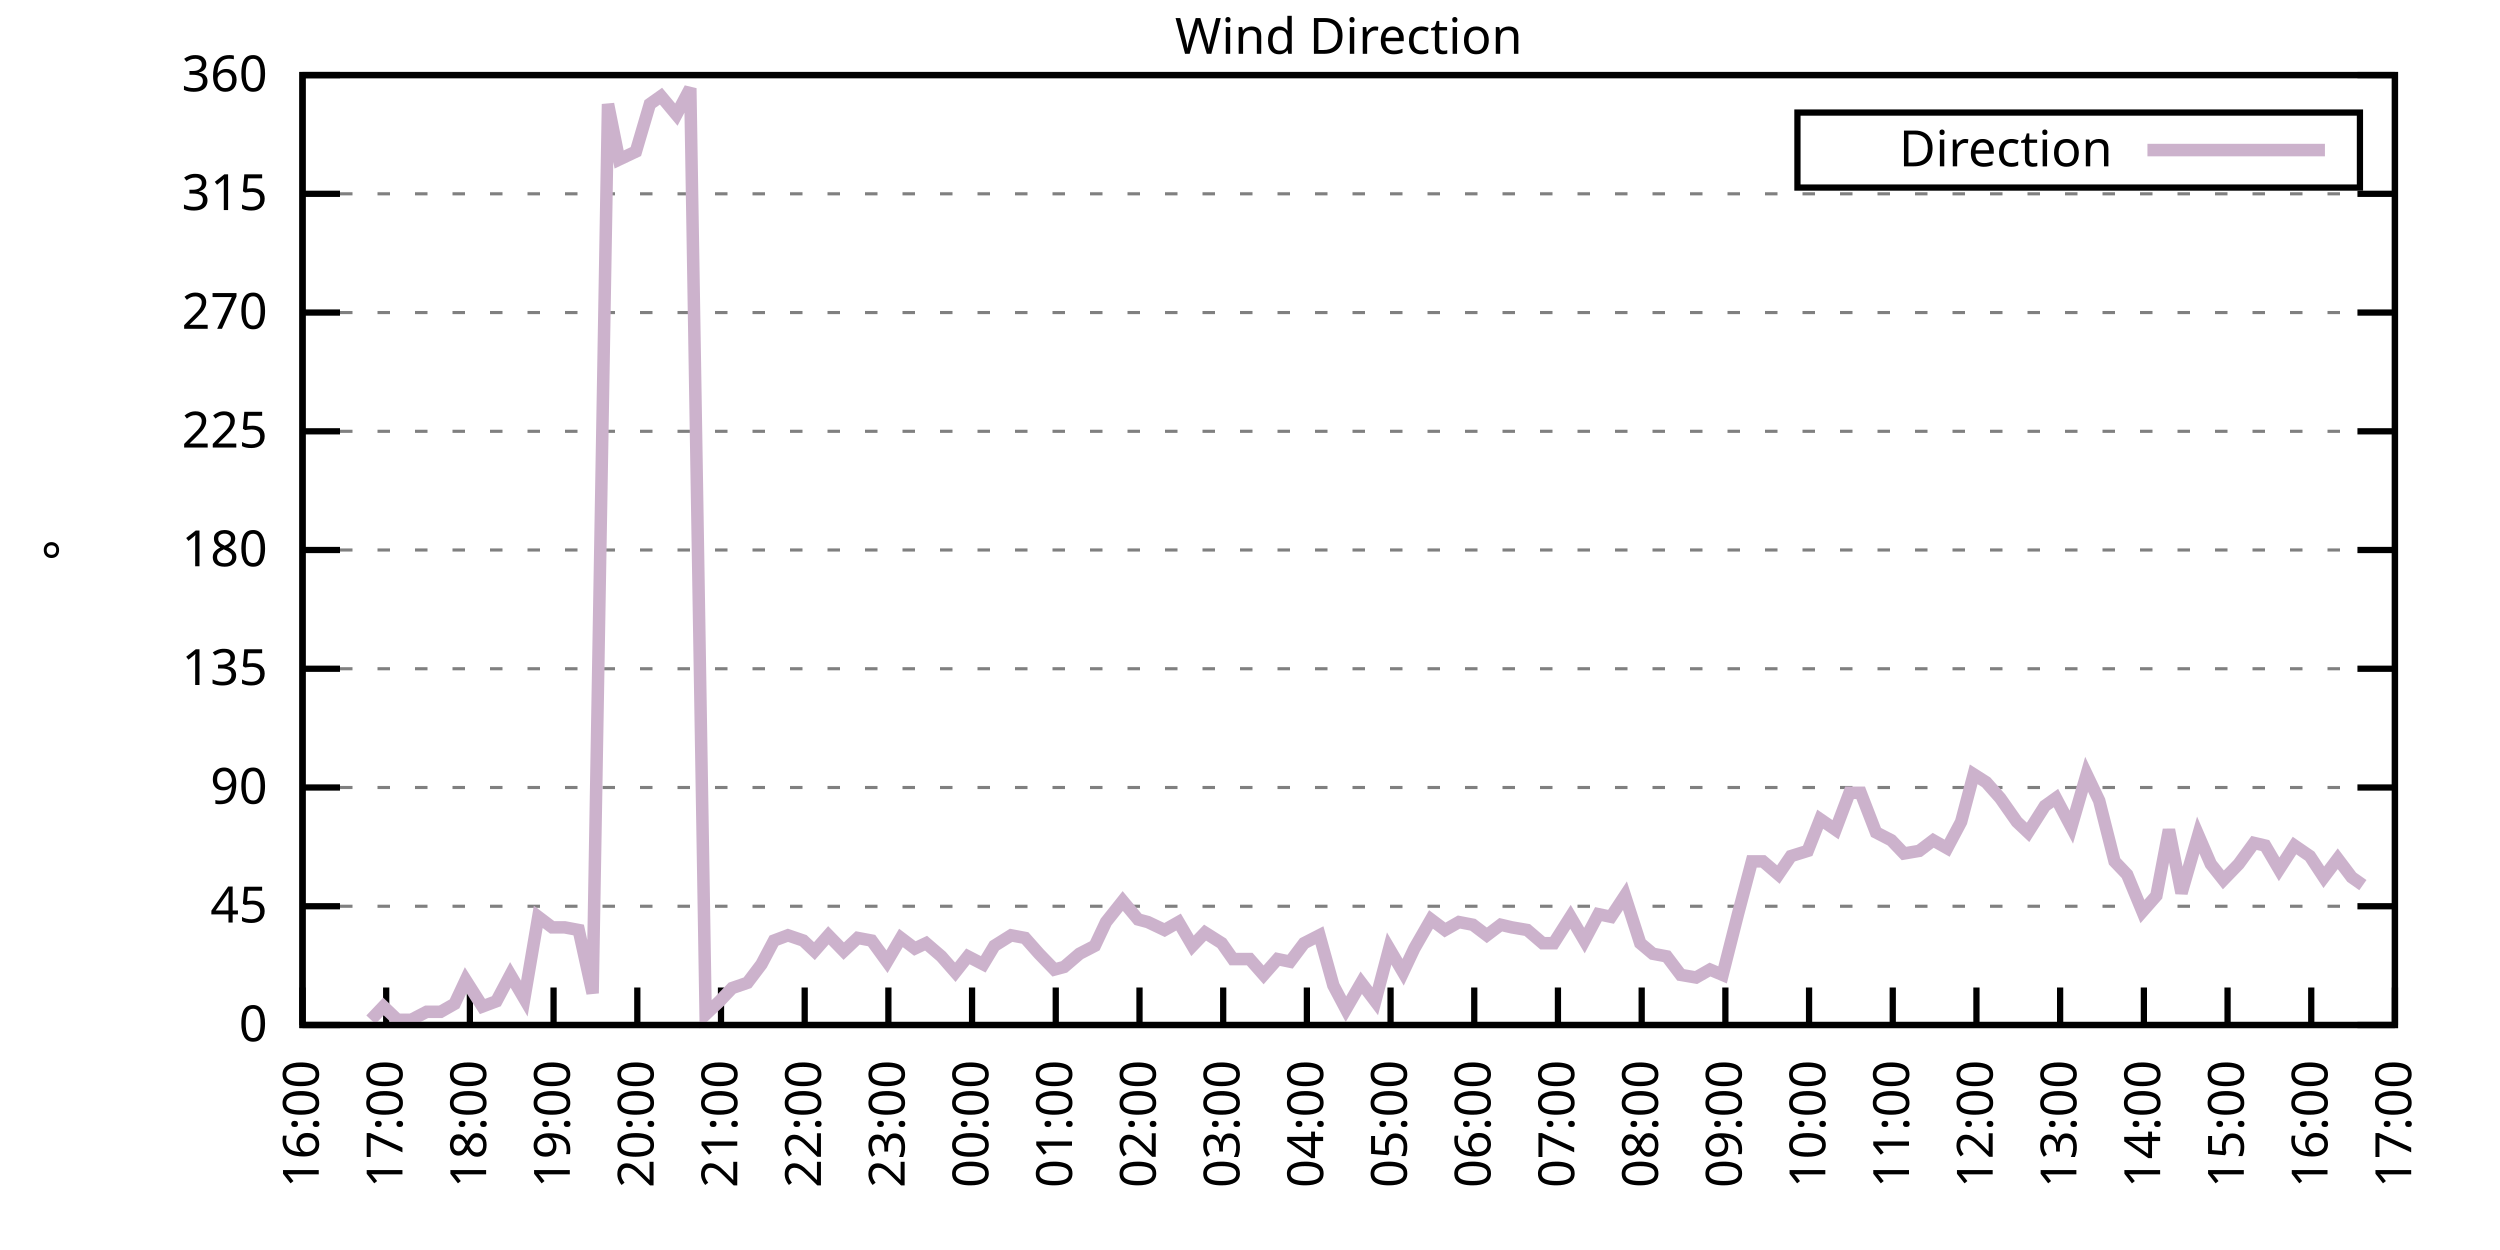
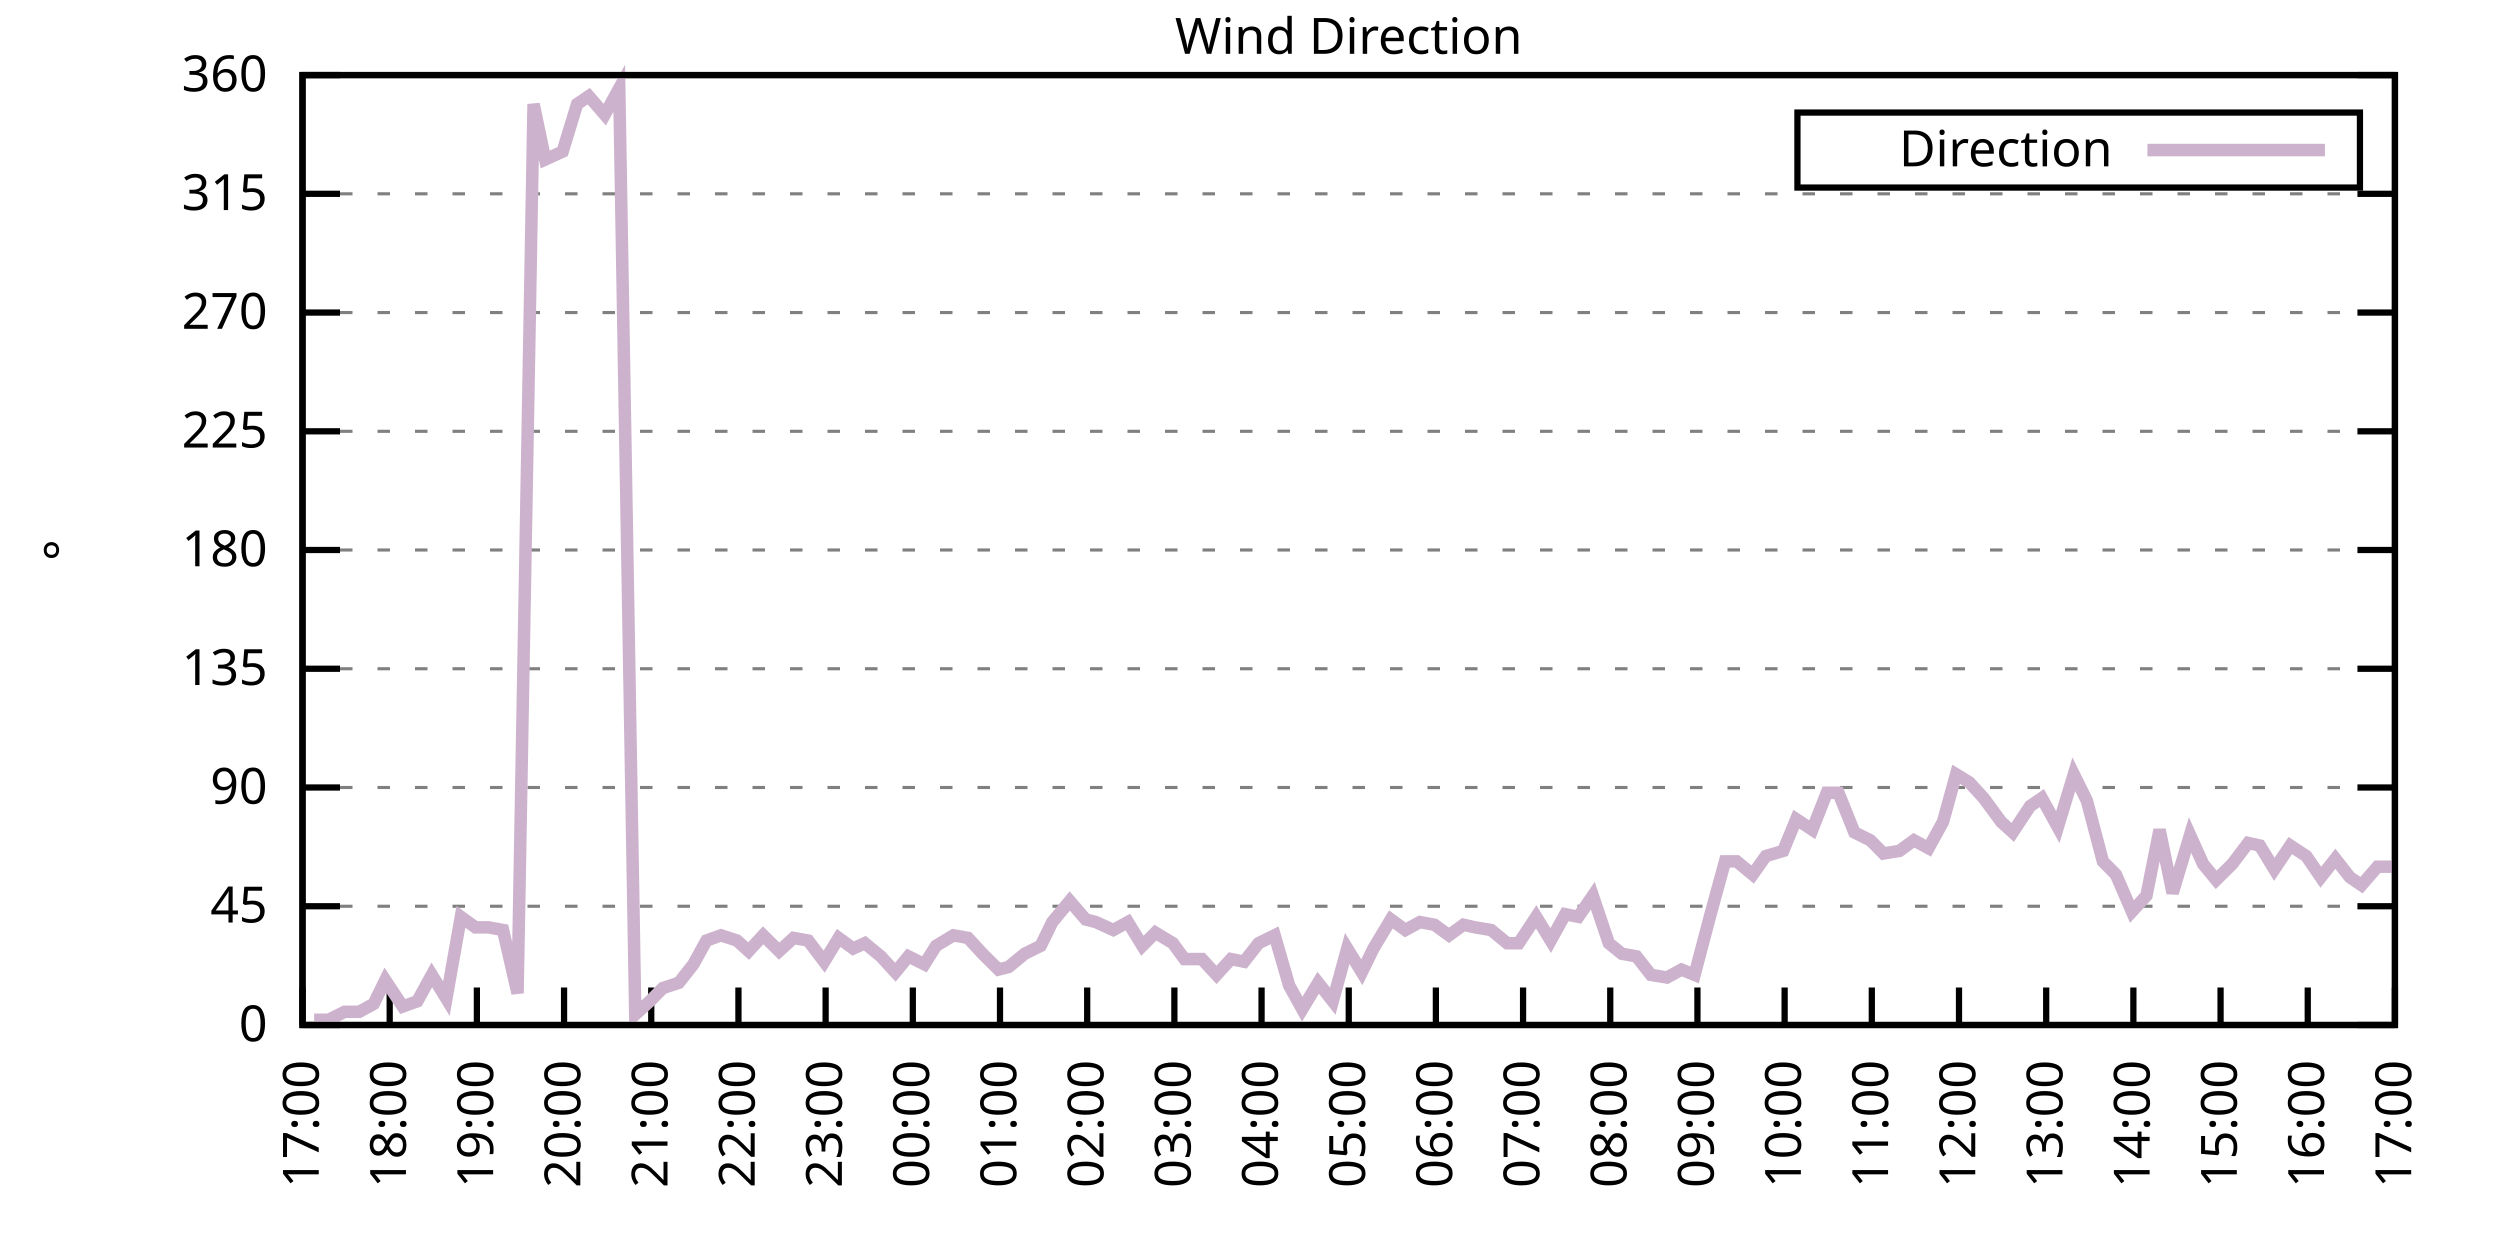
<svg xmlns="http://www.w3.org/2000/svg" xmlns:xlink="http://www.w3.org/1999/xlink" width="400" height="200" viewBox="0 0 400 200">
  <g id="gnuplot_canvas">
    <rect x="0" y="0" width="400" height="200" fill="none" />
    <defs>
      <circle id="gpDot" r="0.5" stroke-width="0.5" stroke="currentColor" />
      <path id="gpPt0" stroke-width="0.333" stroke="currentColor" d="M-1,0 h2 M0,-1 v2" />
      <path id="gpPt1" stroke-width="0.333" stroke="currentColor" d="M-1,-1 L1,1 M1,-1 L-1,1" />
      <path id="gpPt2" stroke-width="0.333" stroke="currentColor" d="M-1,0 L1,0 M0,-1 L0,1 M-1,-1 L1,1 M-1,1 L1,-1" />
      <rect id="gpPt3" stroke-width="0.333" stroke="currentColor" x="-1" y="-1" width="2" height="2" />
      <rect id="gpPt4" stroke-width="0.333" stroke="currentColor" fill="currentColor" x="-1" y="-1" width="2" height="2" />
      <circle id="gpPt5" stroke-width="0.333" stroke="currentColor" cx="0" cy="0" r="1" />
      <use xlink:href="#gpPt5" id="gpPt6" fill="currentColor" stroke="none" />
      <path id="gpPt7" stroke-width="0.333" stroke="currentColor" d="M0,-1.33 L-1.33,0.67 L1.33,0.67 z" />
      <use xlink:href="#gpPt7" id="gpPt8" fill="currentColor" stroke="none" />
      <use xlink:href="#gpPt7" id="gpPt9" stroke="currentColor" transform="rotate(180)" />
      <use xlink:href="#gpPt9" id="gpPt10" fill="currentColor" stroke="none" />
      <use xlink:href="#gpPt3" id="gpPt11" stroke="currentColor" transform="rotate(45)" />
      <use xlink:href="#gpPt11" id="gpPt12" fill="currentColor" stroke="none" />
      <path id="gpPt13" stroke-width="0.333" stroke="currentColor" d="M0,1.330 L1.265,0.411 L0.782,-1.067 L-0.782,-1.076 L-1.265,0.411 z" />
      <use xlink:href="#gpPt13" id="gpPt14" fill="currentColor" stroke="none" />
      <filter id="textbox" filterUnits="objectBoundingBox" x="0" y="0" height="1" width="1">
        <feFlood flood-color="white" flood-opacity="1" result="bgnd" />
        <feComposite in="SourceGraphic" in2="bgnd" operator="atop" />
      </filter>
      <filter id="greybox" filterUnits="objectBoundingBox" x="0" y="0" height="1" width="1">
        <feFlood flood-color="lightgrey" flood-opacity="1" result="grey" />
        <feComposite in="SourceGraphic" in2="grey" operator="atop" />
      </filter>
    </defs>
    <g fill="none" color="white" stroke="currentColor" stroke-width="1.00" stroke-linecap="butt" stroke-linejoin="miter">
</g>
    <g fill="none" color="black" stroke="currentColor" stroke-width="1.00" stroke-linecap="butt" stroke-linejoin="miter">
      <g stroke="none" shape-rendering="crispEdges">
        <polygon fill="rgb(255, 255, 255)" points="48.40,164.00 383.18,164.00 383.18,12.02 48.40,12.02 " />
      </g>
    </g>
    <g fill="none" color="black" stroke="currentColor" stroke-width="1.00" stroke-linecap="butt" stroke-linejoin="miter">
</g>
    <g fill="none" color="black" stroke="black" stroke-width="0.50" stroke-linecap="butt" stroke-linejoin="miter">
</g>
    <g fill="none" color="gray" stroke="currentColor" stroke-width="0.50" stroke-linecap="butt" stroke-linejoin="miter">
      <path stroke="gray" stroke-dasharray="2,4" class="gridline" d="M48.40,164.00 L383.19,164.00  " />
    </g>
    <g fill="none" color="gray" stroke="gray" stroke-width="1.00" stroke-linecap="butt" stroke-linejoin="miter">
</g>
    <g fill="none" color="black" stroke="currentColor" stroke-width="1.00" stroke-linecap="butt" stroke-linejoin="miter">
      <path stroke="black" d="M48.40,164.00 L54.40,164.00 M383.19,164.00 L377.19,164.00  " />
      <g transform="translate(42.80,166.60)" stroke="none" fill="black" font-family="Sans" font-size="8.00" text-anchor="end">
        <text>
          <tspan font-family="Sans"> 0</tspan>
        </text>
      </g>
    </g>
    <g fill="none" color="black" stroke="currentColor" stroke-width="1.00" stroke-linecap="butt" stroke-linejoin="miter">
</g>
    <g fill="none" color="black" stroke="black" stroke-width="0.50" stroke-linecap="butt" stroke-linejoin="miter">
</g>
    <g fill="none" color="gray" stroke="currentColor" stroke-width="0.50" stroke-linecap="butt" stroke-linejoin="miter">
      <path stroke="gray" stroke-dasharray="2,4" class="gridline" d="M48.40,145.00 L383.19,145.00  " />
    </g>
    <g fill="none" color="gray" stroke="gray" stroke-width="1.00" stroke-linecap="butt" stroke-linejoin="miter">
</g>
    <g fill="none" color="black" stroke="currentColor" stroke-width="1.00" stroke-linecap="butt" stroke-linejoin="miter">
      <path stroke="black" d="M48.40,145.00 L54.40,145.00 M383.19,145.00 L377.19,145.00  " />
      <g transform="translate(42.80,147.60)" stroke="none" fill="black" font-family="Sans" font-size="8.00" text-anchor="end">
        <text>
          <tspan font-family="Sans"> 45</tspan>
        </text>
      </g>
    </g>
    <g fill="none" color="black" stroke="currentColor" stroke-width="1.00" stroke-linecap="butt" stroke-linejoin="miter">
</g>
    <g fill="none" color="black" stroke="black" stroke-width="0.50" stroke-linecap="butt" stroke-linejoin="miter">
</g>
    <g fill="none" color="gray" stroke="currentColor" stroke-width="0.50" stroke-linecap="butt" stroke-linejoin="miter">
      <path stroke="gray" stroke-dasharray="2,4" class="gridline" d="M48.40,126.00 L383.19,126.00  " />
    </g>
    <g fill="none" color="gray" stroke="gray" stroke-width="1.00" stroke-linecap="butt" stroke-linejoin="miter">
</g>
    <g fill="none" color="black" stroke="currentColor" stroke-width="1.00" stroke-linecap="butt" stroke-linejoin="miter">
      <path stroke="black" d="M48.40,126.00 L54.40,126.00 M383.19,126.00 L377.19,126.00  " />
      <g transform="translate(42.80,128.60)" stroke="none" fill="black" font-family="Sans" font-size="8.00" text-anchor="end">
        <text>
          <tspan font-family="Sans"> 90</tspan>
        </text>
      </g>
    </g>
    <g fill="none" color="black" stroke="currentColor" stroke-width="1.00" stroke-linecap="butt" stroke-linejoin="miter">
</g>
    <g fill="none" color="black" stroke="black" stroke-width="0.50" stroke-linecap="butt" stroke-linejoin="miter">
</g>
    <g fill="none" color="gray" stroke="currentColor" stroke-width="0.50" stroke-linecap="butt" stroke-linejoin="miter">
      <path stroke="gray" stroke-dasharray="2,4" class="gridline" d="M48.40,107.00 L383.19,107.00  " />
    </g>
    <g fill="none" color="gray" stroke="gray" stroke-width="1.00" stroke-linecap="butt" stroke-linejoin="miter">
</g>
    <g fill="none" color="black" stroke="currentColor" stroke-width="1.00" stroke-linecap="butt" stroke-linejoin="miter">
      <path stroke="black" d="M48.40,107.00 L54.40,107.00 M383.19,107.00 L377.19,107.00  " />
      <g transform="translate(42.80,109.60)" stroke="none" fill="black" font-family="Sans" font-size="8.00" text-anchor="end">
        <text>
          <tspan font-family="Sans"> 135</tspan>
        </text>
      </g>
    </g>
    <g fill="none" color="black" stroke="currentColor" stroke-width="1.00" stroke-linecap="butt" stroke-linejoin="miter">
</g>
    <g fill="none" color="black" stroke="black" stroke-width="0.50" stroke-linecap="butt" stroke-linejoin="miter">
</g>
    <g fill="none" color="gray" stroke="currentColor" stroke-width="0.50" stroke-linecap="butt" stroke-linejoin="miter">
      <path stroke="gray" stroke-dasharray="2,4" class="gridline" d="M48.40,88.00 L383.19,88.00  " />
    </g>
    <g fill="none" color="gray" stroke="gray" stroke-width="1.00" stroke-linecap="butt" stroke-linejoin="miter">
</g>
    <g fill="none" color="black" stroke="currentColor" stroke-width="1.00" stroke-linecap="butt" stroke-linejoin="miter">
      <path stroke="black" d="M48.40,88.00 L54.40,88.00 M383.19,88.00 L377.19,88.00  " />
      <g transform="translate(42.80,90.60)" stroke="none" fill="black" font-family="Sans" font-size="8.00" text-anchor="end">
        <text>
          <tspan font-family="Sans"> 180</tspan>
        </text>
      </g>
    </g>
    <g fill="none" color="black" stroke="currentColor" stroke-width="1.00" stroke-linecap="butt" stroke-linejoin="miter">
</g>
    <g fill="none" color="black" stroke="black" stroke-width="0.50" stroke-linecap="butt" stroke-linejoin="miter">
</g>
    <g fill="none" color="gray" stroke="currentColor" stroke-width="0.50" stroke-linecap="butt" stroke-linejoin="miter">
      <path stroke="gray" stroke-dasharray="2,4" class="gridline" d="M48.40,69.01 L383.19,69.01  " />
    </g>
    <g fill="none" color="gray" stroke="gray" stroke-width="1.00" stroke-linecap="butt" stroke-linejoin="miter">
</g>
    <g fill="none" color="black" stroke="currentColor" stroke-width="1.00" stroke-linecap="butt" stroke-linejoin="miter">
      <path stroke="black" d="M48.40,69.01 L54.40,69.01 M383.19,69.01 L377.19,69.01  " />
      <g transform="translate(42.80,71.61)" stroke="none" fill="black" font-family="Sans" font-size="8.00" text-anchor="end">
        <text>
          <tspan font-family="Sans"> 225</tspan>
        </text>
      </g>
    </g>
    <g fill="none" color="black" stroke="currentColor" stroke-width="1.00" stroke-linecap="butt" stroke-linejoin="miter">
</g>
    <g fill="none" color="black" stroke="black" stroke-width="0.50" stroke-linecap="butt" stroke-linejoin="miter">
</g>
    <g fill="none" color="gray" stroke="currentColor" stroke-width="0.50" stroke-linecap="butt" stroke-linejoin="miter">
      <path stroke="gray" stroke-dasharray="2,4" class="gridline" d="M48.40,50.01 L383.19,50.01  " />
    </g>
    <g fill="none" color="gray" stroke="gray" stroke-width="1.00" stroke-linecap="butt" stroke-linejoin="miter">
</g>
    <g fill="none" color="black" stroke="currentColor" stroke-width="1.00" stroke-linecap="butt" stroke-linejoin="miter">
      <path stroke="black" d="M48.40,50.01 L54.40,50.01 M383.19,50.01 L377.19,50.01  " />
      <g transform="translate(42.80,52.61)" stroke="none" fill="black" font-family="Sans" font-size="8.00" text-anchor="end">
        <text>
          <tspan font-family="Sans"> 270</tspan>
        </text>
      </g>
    </g>
    <g fill="none" color="black" stroke="currentColor" stroke-width="1.00" stroke-linecap="butt" stroke-linejoin="miter">
</g>
    <g fill="none" color="black" stroke="black" stroke-width="0.50" stroke-linecap="butt" stroke-linejoin="miter">
</g>
    <g fill="none" color="gray" stroke="currentColor" stroke-width="0.50" stroke-linecap="butt" stroke-linejoin="miter">
      <path stroke="gray" stroke-dasharray="2,4" class="gridline" d="M48.40,31.01 L383.19,31.01  " />
    </g>
    <g fill="none" color="gray" stroke="gray" stroke-width="1.00" stroke-linecap="butt" stroke-linejoin="miter">
</g>
    <g fill="none" color="black" stroke="currentColor" stroke-width="1.00" stroke-linecap="butt" stroke-linejoin="miter">
      <path stroke="black" d="M48.40,31.01 L54.40,31.01 M383.19,31.01 L377.19,31.01  " />
      <g transform="translate(42.80,33.61)" stroke="none" fill="black" font-family="Sans" font-size="8.00" text-anchor="end">
        <text>
          <tspan font-family="Sans"> 315</tspan>
        </text>
      </g>
    </g>
    <g fill="none" color="black" stroke="currentColor" stroke-width="1.00" stroke-linecap="butt" stroke-linejoin="miter">
</g>
    <g fill="none" color="black" stroke="black" stroke-width="0.50" stroke-linecap="butt" stroke-linejoin="miter">
</g>
    <g fill="none" color="gray" stroke="currentColor" stroke-width="0.50" stroke-linecap="butt" stroke-linejoin="miter">
      <path stroke="gray" stroke-dasharray="2,4" class="gridline" d="M48.40,12.01 L383.19,12.01  " />
    </g>
    <g fill="none" color="gray" stroke="gray" stroke-width="1.00" stroke-linecap="butt" stroke-linejoin="miter">
</g>
    <g fill="none" color="black" stroke="currentColor" stroke-width="1.00" stroke-linecap="butt" stroke-linejoin="miter">
      <path stroke="black" d="M48.40,12.01 L54.40,12.01 M383.19,12.01 L377.19,12.01  " />
      <g transform="translate(42.80,14.61)" stroke="none" fill="black" font-family="Sans" font-size="8.00" text-anchor="end">
        <text>
          <tspan font-family="Sans"> 360</tspan>
        </text>
      </g>
    </g>
    <g fill="none" color="black" stroke="currentColor" stroke-width="1.00" stroke-linecap="butt" stroke-linejoin="miter">
      <path stroke="black" d="M48.40,164.00 L48.40,158.00  " />
      <g transform="translate(51.00,169.60) rotate(270.00)" stroke="none" fill="black" font-family="Sans" font-size="8.00" text-anchor="end">
        <text>
-           <tspan font-family="Sans">16:00</tspan>
-         </text>
-       </g>
-     </g>
-     <g fill="none" color="black" stroke="currentColor" stroke-width="1.00" stroke-linecap="butt" stroke-linejoin="miter">
-       <path stroke="black" d="M61.79,164.00 L61.79,158.00  " />
-       <g transform="translate(64.39,169.60) rotate(270.00)" stroke="none" fill="black" font-family="Sans" font-size="8.00" text-anchor="end">
-         <text>
          <tspan font-family="Sans">17:00</tspan>
        </text>
      </g>
    </g>
    <g fill="none" color="black" stroke="currentColor" stroke-width="1.00" stroke-linecap="butt" stroke-linejoin="miter">
-       <path stroke="black" d="M75.18,164.00 L75.18,158.00  " />
-       <g transform="translate(77.78,169.60) rotate(270.00)" stroke="none" fill="black" font-family="Sans" font-size="8.00" text-anchor="end">
+       <path stroke="black" d="M62.35,164.00 L62.35,158.00  " />
+       <g transform="translate(64.95,169.60) rotate(270.00)" stroke="none" fill="black" font-family="Sans" font-size="8.00" text-anchor="end">
        <text>
          <tspan font-family="Sans">18:00</tspan>
        </text>
      </g>
    </g>
    <g fill="none" color="black" stroke="currentColor" stroke-width="1.00" stroke-linecap="butt" stroke-linejoin="miter">
-       <path stroke="black" d="M88.57,164.00 L88.57,158.00  " />
-       <g transform="translate(91.17,169.60) rotate(270.00)" stroke="none" fill="black" font-family="Sans" font-size="8.00" text-anchor="end">
+       <path stroke="black" d="M76.30,164.00 L76.30,158.00  " />
+       <g transform="translate(78.90,169.60) rotate(270.00)" stroke="none" fill="black" font-family="Sans" font-size="8.00" text-anchor="end">
        <text>
          <tspan font-family="Sans">19:00</tspan>
        </text>
      </g>
    </g>
    <g fill="none" color="black" stroke="currentColor" stroke-width="1.00" stroke-linecap="butt" stroke-linejoin="miter">
-       <path stroke="black" d="M101.97,164.00 L101.97,158.00  " />
-       <g transform="translate(104.57,169.60) rotate(270.00)" stroke="none" fill="black" font-family="Sans" font-size="8.00" text-anchor="end">
+       <path stroke="black" d="M90.25,164.00 L90.25,158.00  " />
+       <g transform="translate(92.85,169.60) rotate(270.00)" stroke="none" fill="black" font-family="Sans" font-size="8.00" text-anchor="end">
        <text>
          <tspan font-family="Sans">20:00</tspan>
        </text>
      </g>
    </g>
    <g fill="none" color="black" stroke="currentColor" stroke-width="1.00" stroke-linecap="butt" stroke-linejoin="miter">
-       <path stroke="black" d="M115.36,164.00 L115.36,158.00  " />
-       <g transform="translate(117.96,169.60) rotate(270.00)" stroke="none" fill="black" font-family="Sans" font-size="8.00" text-anchor="end">
+       <path stroke="black" d="M104.20,164.00 L104.20,158.00  " />
+       <g transform="translate(106.80,169.60) rotate(270.00)" stroke="none" fill="black" font-family="Sans" font-size="8.00" text-anchor="end">
        <text>
          <tspan font-family="Sans">21:00</tspan>
        </text>
      </g>
    </g>
    <g fill="none" color="black" stroke="currentColor" stroke-width="1.00" stroke-linecap="butt" stroke-linejoin="miter">
-       <path stroke="black" d="M128.75,164.00 L128.75,158.00  " />
-       <g transform="translate(131.35,169.60) rotate(270.00)" stroke="none" fill="black" font-family="Sans" font-size="8.00" text-anchor="end">
+       <path stroke="black" d="M118.15,164.00 L118.15,158.00  " />
+       <g transform="translate(120.75,169.60) rotate(270.00)" stroke="none" fill="black" font-family="Sans" font-size="8.00" text-anchor="end">
        <text>
          <tspan font-family="Sans">22:00</tspan>
        </text>
      </g>
    </g>
    <g fill="none" color="black" stroke="currentColor" stroke-width="1.00" stroke-linecap="butt" stroke-linejoin="miter">
-       <path stroke="black" d="M142.14,164.00 L142.14,158.00  " />
-       <g transform="translate(144.74,169.60) rotate(270.00)" stroke="none" fill="black" font-family="Sans" font-size="8.00" text-anchor="end">
+       <path stroke="black" d="M132.10,164.00 L132.10,158.00  " />
+       <g transform="translate(134.70,169.60) rotate(270.00)" stroke="none" fill="black" font-family="Sans" font-size="8.00" text-anchor="end">
        <text>
          <tspan font-family="Sans">23:00</tspan>
        </text>
      </g>
    </g>
    <g fill="none" color="black" stroke="currentColor" stroke-width="1.00" stroke-linecap="butt" stroke-linejoin="miter">
-       <path stroke="black" d="M155.53,164.00 L155.53,158.00  " />
-       <g transform="translate(158.13,169.60) rotate(270.00)" stroke="none" fill="black" font-family="Sans" font-size="8.00" text-anchor="end">
+       <path stroke="black" d="M146.05,164.00 L146.05,158.00  " />
+       <g transform="translate(148.65,169.60) rotate(270.00)" stroke="none" fill="black" font-family="Sans" font-size="8.00" text-anchor="end">
        <text>
          <tspan font-family="Sans">00:00</tspan>
        </text>
      </g>
    </g>
    <g fill="none" color="black" stroke="currentColor" stroke-width="1.00" stroke-linecap="butt" stroke-linejoin="miter">
-       <path stroke="black" d="M168.92,164.00 L168.92,158.00  " />
-       <g transform="translate(171.52,169.60) rotate(270.00)" stroke="none" fill="black" font-family="Sans" font-size="8.00" text-anchor="end">
+       <path stroke="black" d="M160.00,164.00 L160.00,158.00  " />
+       <g transform="translate(162.60,169.60) rotate(270.00)" stroke="none" fill="black" font-family="Sans" font-size="8.00" text-anchor="end">
        <text>
          <tspan font-family="Sans">01:00</tspan>
        </text>
      </g>
    </g>
    <g fill="none" color="black" stroke="currentColor" stroke-width="1.00" stroke-linecap="butt" stroke-linejoin="miter">
-       <path stroke="black" d="M182.32,164.00 L182.32,158.00  " />
-       <g transform="translate(184.92,169.60) rotate(270.00)" stroke="none" fill="black" font-family="Sans" font-size="8.00" text-anchor="end">
+       <path stroke="black" d="M173.95,164.00 L173.95,158.00  " />
+       <g transform="translate(176.55,169.60) rotate(270.00)" stroke="none" fill="black" font-family="Sans" font-size="8.00" text-anchor="end">
        <text>
          <tspan font-family="Sans">02:00</tspan>
        </text>
      </g>
    </g>
    <g fill="none" color="black" stroke="currentColor" stroke-width="1.00" stroke-linecap="butt" stroke-linejoin="miter">
-       <path stroke="black" d="M195.71,164.00 L195.71,158.00  " />
-       <g transform="translate(198.31,169.60) rotate(270.00)" stroke="none" fill="black" font-family="Sans" font-size="8.00" text-anchor="end">
+       <path stroke="black" d="M187.90,164.00 L187.90,158.00  " />
+       <g transform="translate(190.50,169.60) rotate(270.00)" stroke="none" fill="black" font-family="Sans" font-size="8.00" text-anchor="end">
        <text>
          <tspan font-family="Sans">03:00</tspan>
        </text>
      </g>
    </g>
    <g fill="none" color="black" stroke="currentColor" stroke-width="1.00" stroke-linecap="butt" stroke-linejoin="miter">
-       <path stroke="black" d="M209.10,164.00 L209.10,158.00  " />
-       <g transform="translate(211.70,169.60) rotate(270.00)" stroke="none" fill="black" font-family="Sans" font-size="8.00" text-anchor="end">
+       <path stroke="black" d="M201.85,164.00 L201.85,158.00  " />
+       <g transform="translate(204.45,169.60) rotate(270.00)" stroke="none" fill="black" font-family="Sans" font-size="8.00" text-anchor="end">
        <text>
          <tspan font-family="Sans">04:00</tspan>
        </text>
      </g>
    </g>
    <g fill="none" color="black" stroke="currentColor" stroke-width="1.00" stroke-linecap="butt" stroke-linejoin="miter">
-       <path stroke="black" d="M222.49,164.00 L222.49,158.00  " />
-       <g transform="translate(225.09,169.60) rotate(270.00)" stroke="none" fill="black" font-family="Sans" font-size="8.00" text-anchor="end">
+       <path stroke="black" d="M215.80,164.00 L215.80,158.00  " />
+       <g transform="translate(218.40,169.60) rotate(270.00)" stroke="none" fill="black" font-family="Sans" font-size="8.00" text-anchor="end">
        <text>
          <tspan font-family="Sans">05:00</tspan>
        </text>
      </g>
    </g>
    <g fill="none" color="black" stroke="currentColor" stroke-width="1.00" stroke-linecap="butt" stroke-linejoin="miter">
-       <path stroke="black" d="M235.88,164.00 L235.88,158.00  " />
-       <g transform="translate(238.48,169.60) rotate(270.00)" stroke="none" fill="black" font-family="Sans" font-size="8.00" text-anchor="end">
+       <path stroke="black" d="M229.74,164.00 L229.74,158.00  " />
+       <g transform="translate(232.34,169.60) rotate(270.00)" stroke="none" fill="black" font-family="Sans" font-size="8.00" text-anchor="end">
        <text>
          <tspan font-family="Sans">06:00</tspan>
        </text>
      </g>
    </g>
    <g fill="none" color="black" stroke="currentColor" stroke-width="1.00" stroke-linecap="butt" stroke-linejoin="miter">
-       <path stroke="black" d="M249.27,164.00 L249.27,158.00  " />
-       <g transform="translate(251.87,169.60) rotate(270.00)" stroke="none" fill="black" font-family="Sans" font-size="8.00" text-anchor="end">
+       <path stroke="black" d="M243.69,164.00 L243.69,158.00  " />
+       <g transform="translate(246.29,169.60) rotate(270.00)" stroke="none" fill="black" font-family="Sans" font-size="8.00" text-anchor="end">
        <text>
          <tspan font-family="Sans">07:00</tspan>
        </text>
      </g>
    </g>
    <g fill="none" color="black" stroke="currentColor" stroke-width="1.00" stroke-linecap="butt" stroke-linejoin="miter">
-       <path stroke="black" d="M262.67,164.00 L262.67,158.00  " />
-       <g transform="translate(265.27,169.60) rotate(270.00)" stroke="none" fill="black" font-family="Sans" font-size="8.00" text-anchor="end">
+       <path stroke="black" d="M257.64,164.00 L257.64,158.00  " />
+       <g transform="translate(260.24,169.60) rotate(270.00)" stroke="none" fill="black" font-family="Sans" font-size="8.00" text-anchor="end">
        <text>
          <tspan font-family="Sans">08:00</tspan>
        </text>
      </g>
    </g>
    <g fill="none" color="black" stroke="currentColor" stroke-width="1.00" stroke-linecap="butt" stroke-linejoin="miter">
-       <path stroke="black" d="M276.06,164.00 L276.06,158.00  " />
-       <g transform="translate(278.66,169.60) rotate(270.00)" stroke="none" fill="black" font-family="Sans" font-size="8.00" text-anchor="end">
+       <path stroke="black" d="M271.59,164.00 L271.59,158.00  " />
+       <g transform="translate(274.19,169.60) rotate(270.00)" stroke="none" fill="black" font-family="Sans" font-size="8.00" text-anchor="end">
        <text>
          <tspan font-family="Sans">09:00</tspan>
        </text>
      </g>
    </g>
    <g fill="none" color="black" stroke="currentColor" stroke-width="1.00" stroke-linecap="butt" stroke-linejoin="miter">
-       <path stroke="black" d="M289.45,164.00 L289.45,158.00  " />
-       <g transform="translate(292.05,169.60) rotate(270.00)" stroke="none" fill="black" font-family="Sans" font-size="8.00" text-anchor="end">
+       <path stroke="black" d="M285.54,164.00 L285.54,158.00  " />
+       <g transform="translate(288.14,169.60) rotate(270.00)" stroke="none" fill="black" font-family="Sans" font-size="8.00" text-anchor="end">
        <text>
          <tspan font-family="Sans">10:00</tspan>
        </text>
      </g>
    </g>
    <g fill="none" color="black" stroke="currentColor" stroke-width="1.00" stroke-linecap="butt" stroke-linejoin="miter">
-       <path stroke="black" d="M302.84,164.00 L302.84,158.00  " />
-       <g transform="translate(305.44,169.60) rotate(270.00)" stroke="none" fill="black" font-family="Sans" font-size="8.00" text-anchor="end">
+       <path stroke="black" d="M299.49,164.00 L299.49,158.00  " />
+       <g transform="translate(302.09,169.60) rotate(270.00)" stroke="none" fill="black" font-family="Sans" font-size="8.00" text-anchor="end">
        <text>
          <tspan font-family="Sans">11:00</tspan>
        </text>
      </g>
    </g>
    <g fill="none" color="black" stroke="currentColor" stroke-width="1.00" stroke-linecap="butt" stroke-linejoin="miter">
-       <path stroke="black" d="M316.23,164.00 L316.23,158.00  " />
-       <g transform="translate(318.83,169.60) rotate(270.00)" stroke="none" fill="black" font-family="Sans" font-size="8.00" text-anchor="end">
+       <path stroke="black" d="M313.44,164.00 L313.44,158.00  " />
+       <g transform="translate(316.04,169.60) rotate(270.00)" stroke="none" fill="black" font-family="Sans" font-size="8.00" text-anchor="end">
        <text>
          <tspan font-family="Sans">12:00</tspan>
        </text>
      </g>
    </g>
    <g fill="none" color="black" stroke="currentColor" stroke-width="1.00" stroke-linecap="butt" stroke-linejoin="miter">
-       <path stroke="black" d="M329.62,164.00 L329.62,158.00  " />
-       <g transform="translate(332.22,169.60) rotate(270.00)" stroke="none" fill="black" font-family="Sans" font-size="8.00" text-anchor="end">
+       <path stroke="black" d="M327.39,164.00 L327.39,158.00  " />
+       <g transform="translate(329.99,169.60) rotate(270.00)" stroke="none" fill="black" font-family="Sans" font-size="8.00" text-anchor="end">
        <text>
          <tspan font-family="Sans">13:00</tspan>
        </text>
      </g>
    </g>
    <g fill="none" color="black" stroke="currentColor" stroke-width="1.00" stroke-linecap="butt" stroke-linejoin="miter">
-       <path stroke="black" d="M343.02,164.00 L343.02,158.00  " />
-       <g transform="translate(345.62,169.60) rotate(270.00)" stroke="none" fill="black" font-family="Sans" font-size="8.00" text-anchor="end">
+       <path stroke="black" d="M341.34,164.00 L341.34,158.00  " />
+       <g transform="translate(343.94,169.60) rotate(270.00)" stroke="none" fill="black" font-family="Sans" font-size="8.00" text-anchor="end">
        <text>
          <tspan font-family="Sans">14:00</tspan>
        </text>
      </g>
    </g>
    <g fill="none" color="black" stroke="currentColor" stroke-width="1.00" stroke-linecap="butt" stroke-linejoin="miter">
-       <path stroke="black" d="M356.41,164.00 L356.41,158.00  " />
-       <g transform="translate(359.01,169.60) rotate(270.00)" stroke="none" fill="black" font-family="Sans" font-size="8.00" text-anchor="end">
+       <path stroke="black" d="M355.29,164.00 L355.29,158.00  " />
+       <g transform="translate(357.89,169.60) rotate(270.00)" stroke="none" fill="black" font-family="Sans" font-size="8.00" text-anchor="end">
        <text>
          <tspan font-family="Sans">15:00</tspan>
        </text>
      </g>
    </g>
    <g fill="none" color="black" stroke="currentColor" stroke-width="1.00" stroke-linecap="butt" stroke-linejoin="miter">
-       <path stroke="black" d="M369.80,164.00 L369.80,158.00  " />
-       <g transform="translate(372.40,169.60) rotate(270.00)" stroke="none" fill="black" font-family="Sans" font-size="8.00" text-anchor="end">
+       <path stroke="black" d="M369.24,164.00 L369.24,158.00  " />
+       <g transform="translate(371.84,169.60) rotate(270.00)" stroke="none" fill="black" font-family="Sans" font-size="8.00" text-anchor="end">
        <text>
          <tspan font-family="Sans">16:00</tspan>
        </text>
      </g>
    </g>
    <g fill="none" color="black" stroke="currentColor" stroke-width="1.00" stroke-linecap="butt" stroke-linejoin="miter">
      <path stroke="black" d="M383.19,164.00 L383.19,158.00  " />
      <g transform="translate(385.79,169.60) rotate(270.00)" stroke="none" fill="black" font-family="Sans" font-size="8.00" text-anchor="end">
        <text>
          <tspan font-family="Sans">17:00</tspan>
        </text>
      </g>
    </g>
    <g fill="none" color="black" stroke="currentColor" stroke-width="1.00" stroke-linecap="butt" stroke-linejoin="miter">
</g>
    <g fill="none" color="black" stroke="currentColor" stroke-width="1.00" stroke-linecap="butt" stroke-linejoin="miter">
      <path stroke="black" d="M48.40,12.01 L48.40,164.00 L383.19,164.00 L383.19,12.01 L48.40,12.01 Z  " />
    </g>
    <g fill="none" color="black" stroke="currentColor" stroke-width="1.00" stroke-linecap="butt" stroke-linejoin="miter">
</g>
    <g fill="none" color="black" stroke="currentColor" stroke-width="1.00" stroke-linecap="butt" stroke-linejoin="miter">
      <path stroke="black" d="M287.59,30.01 L287.59,18.01 L377.59,18.01 L377.59,30.01 L287.59,30.01 Z  " />
    </g>
    <g id="Wind_direction_plot_1">
      <g fill="none" color="white" stroke="black" stroke-width="2.00" stroke-linecap="butt" stroke-linejoin="miter">
</g>
      <g fill="none" color="black" stroke="currentColor" stroke-width="2.00" stroke-linecap="butt" stroke-linejoin="miter">
        <g transform="translate(337.99,26.61)" stroke="none" fill="black" font-family="Sans" font-size="8.00" text-anchor="end">
          <text>
            <tspan font-family="Sans">Direction</tspan>
          </text>
        </g>
      </g>
      <g fill="none" color="black" stroke="currentColor" stroke-width="2.00" stroke-linecap="butt" stroke-linejoin="miter">
-         <path stroke="rgb(204, 178, 204)" d="M343.59,24.01 L371.99,24.01 M59.34,163.16 L61.35,161.04 L63.58,163.16 L65.81,163.16 L68.26,161.89 L70.50,161.89   L72.73,160.62 L74.51,156.82 L77.19,161.04 L79.42,160.20 L81.66,155.98 L83.89,159.78 L86.12,146.69 L88.35,148.38   L90.36,148.38 L92.59,148.80 L94.82,158.93 L97.28,16.65 L99.06,25.52 L101.74,24.25 L103.98,16.65 L105.76,15.39   L108.22,18.34 L110.45,14.12 L112.90,162.31 L115.13,160.20 L117.14,158.09 L119.60,157.24 L121.83,154.29 L123.84,150.49   L126.07,149.65 L128.53,150.49 L130.31,152.18 L132.54,149.65 L135.00,152.18 L137.23,150.07 L139.46,150.49 L141.92,153.87   L144.15,150.07 L146.38,151.76 L148.17,150.91 L150.62,153.02 L152.85,155.56 L154.86,153.02 L157.32,154.29 L159.10,151.33   L161.78,149.65 L164.01,150.07 L166.25,152.60 L168.70,155.13 L170.26,154.71 L172.72,152.60 L175.17,151.33 L176.96,147.53   L179.64,144.16 L182.09,147.11 L183.66,147.53 L186.33,148.80 L188.57,147.53 L190.80,151.33 L192.81,149.22 L195.48,150.91   L197.27,153.45 L199.95,153.45 L202.18,155.98 L204.41,153.45 L206.42,153.87 L208.65,150.91 L211.11,149.65 L213.34,157.67   L215.35,161.47 L217.80,157.24 L220.04,160.20 L222.27,151.76 L224.50,155.56 L226.29,151.76 L228.96,147.11 L231.20,148.80   L233.43,147.53 L235.66,147.96 L237.89,149.65 L240.12,147.96 L241.91,148.38 L244.36,148.80 L246.82,150.91 L248.60,150.91   L251.28,146.69 L253.51,150.49 L255.75,146.27 L257.76,146.69 L259.99,143.31 L262.44,150.91 L264.45,152.60 L266.68,153.02   L268.92,155.98 L271.37,156.40 L273.60,155.13 L275.61,155.98 L278.07,146.27 L280.30,137.82 L282.08,137.82 L284.54,139.93   L286.55,136.98 L289.23,136.14 L291.23,131.07 L293.69,132.76 L295.92,126.85 L297.71,126.85 L300.16,133.18 L302.62,134.45   L304.63,136.56 L307.08,136.14 L309.31,134.45 L311.54,135.71 L313.78,131.49 L315.79,123.89 L317.79,125.16 L320.03,127.69   L322.70,131.49 L324.49,133.18 L327.17,128.96 L328.95,127.69 L331.41,132.34 L333.86,123.89 L335.87,128.11 L338.33,137.82   L340.34,139.93 L342.79,145.85 L345.02,143.31 L347.03,132.76 L349.04,142.89 L351.72,133.60 L353.73,138.25 L355.74,140.78   L358.19,138.25 L360.65,134.87 L362.43,135.29 L364.66,139.09 L367.12,135.29 L369.58,136.98 L371.81,140.36 L374.04,137.40   L376.27,140.36 L378.06,141.62  " />
+         <path stroke="rgb(204, 178, 204)" d="M343.59,24.01 L371.99,24.01 M50.26,163.16 L52.58,163.16 L55.14,161.89 L57.47,161.89 L59.79,160.62 L61.65,156.82   L64.44,161.04 L66.77,160.20 L69.09,155.98 L71.42,159.78 L73.74,146.69 L76.07,148.38 L78.16,148.38 L80.48,148.80   L82.81,158.93 L85.37,16.65 L87.23,25.52 L90.02,24.25 L92.34,16.65 L94.20,15.39 L96.76,18.34 L99.08,14.12   L101.64,162.31 L103.97,160.20 L106.06,158.09 L108.62,157.24 L110.94,154.29 L113.03,150.49 L115.36,149.65 L117.92,150.49   L119.78,152.18 L122.10,149.65 L124.66,152.18 L126.98,150.07 L129.31,150.49 L131.87,153.87 L134.19,150.07 L136.51,151.76   L138.37,150.91 L140.93,153.02 L143.26,155.56 L145.35,153.02 L147.91,154.29 L149.77,151.33 L152.56,149.65 L154.88,150.07   L157.21,152.60 L159.76,155.13 L161.39,154.71 L163.95,152.60 L166.51,151.33 L168.37,147.53 L171.16,144.16 L173.71,147.11   L175.34,147.53 L178.13,148.80 L180.46,147.53 L182.78,151.33 L184.87,149.22 L187.66,150.91 L189.52,153.45 L192.31,153.45   L194.64,155.98 L196.96,153.45 L199.06,153.87 L201.38,150.91 L203.94,149.65 L206.26,157.67 L208.36,161.47 L210.91,157.24   L213.24,160.20 L215.56,151.76 L217.89,155.56 L219.75,151.76 L222.54,147.11 L224.86,148.80 L227.19,147.53 L229.51,147.96   L231.84,149.65 L234.16,147.96 L236.02,148.38 L238.58,148.80 L241.14,150.91 L243.00,150.91 L245.79,146.69 L248.11,150.49   L250.44,146.27 L252.53,146.69 L254.85,143.31 L257.41,150.91 L259.50,152.60 L261.83,153.02 L264.15,155.98 L266.71,156.40   L269.04,155.13 L271.13,155.98 L273.69,146.27 L276.01,137.82 L277.87,137.82 L280.43,139.93 L282.52,136.98 L285.31,136.14   L287.40,131.07 L289.96,132.76 L292.29,126.85 L294.15,126.85 L296.70,133.18 L299.26,134.45 L301.35,136.56 L303.91,136.14   L306.23,134.45 L308.56,135.71 L310.88,131.49 L312.98,123.89 L315.07,125.16 L317.39,127.69 L320.18,131.49 L322.04,133.18   L324.83,128.96 L326.69,127.69 L329.25,132.34 L331.81,123.89 L333.90,128.11 L336.46,137.82 L338.55,139.93 L341.11,145.85   L343.43,143.31 L345.53,132.76 L347.62,142.89 L350.41,133.60 L352.50,138.25 L354.59,140.78 L357.15,138.25 L359.71,134.87   L361.57,135.29 L363.89,139.09 L366.45,135.29 L369.01,136.98 L371.33,140.36 L373.66,137.40 L375.98,140.36 L377.84,141.62   L380.40,138.67 L382.73,138.67  " />
      </g>
    </g>
    <g fill="none" color="black" stroke="currentColor" stroke-width="2.00" stroke-linecap="butt" stroke-linejoin="miter">
</g>
    <g fill="none" color="black" stroke="black" stroke-width="1.00" stroke-linecap="butt" stroke-linejoin="miter">
</g>
    <g fill="none" color="black" stroke="currentColor" stroke-width="1.00" stroke-linecap="butt" stroke-linejoin="miter">
      <path stroke="black" d="M48.40,12.01 L48.40,164.00 L383.19,164.00 L383.19,12.01 L48.40,12.01 Z  " />
      <g transform="translate(12.80,88.01) rotate(270.00)" stroke="none" fill="black" font-family="Sans" font-size="8.00" text-anchor="middle">
        <text>
          <tspan font-family="Sans">°</tspan>
        </text>
      </g>
    </g>
    <g fill="none" color="black" stroke="currentColor" stroke-width="1.00" stroke-linecap="butt" stroke-linejoin="miter">
</g>
    <g fill="none" color="black" stroke="currentColor" stroke-width="1.00" stroke-linecap="butt" stroke-linejoin="miter">
      <g transform="translate(215.79,8.61)" stroke="none" fill="black" font-family="Sans" font-size="8.00" text-anchor="middle">
        <text>
          <tspan font-family="Sans">Wind Direction</tspan>
        </text>
      </g>
    </g>
    <g fill="none" color="black" stroke="currentColor" stroke-width="1.00" stroke-linecap="butt" stroke-linejoin="miter">
</g>
  </g>
</svg>
